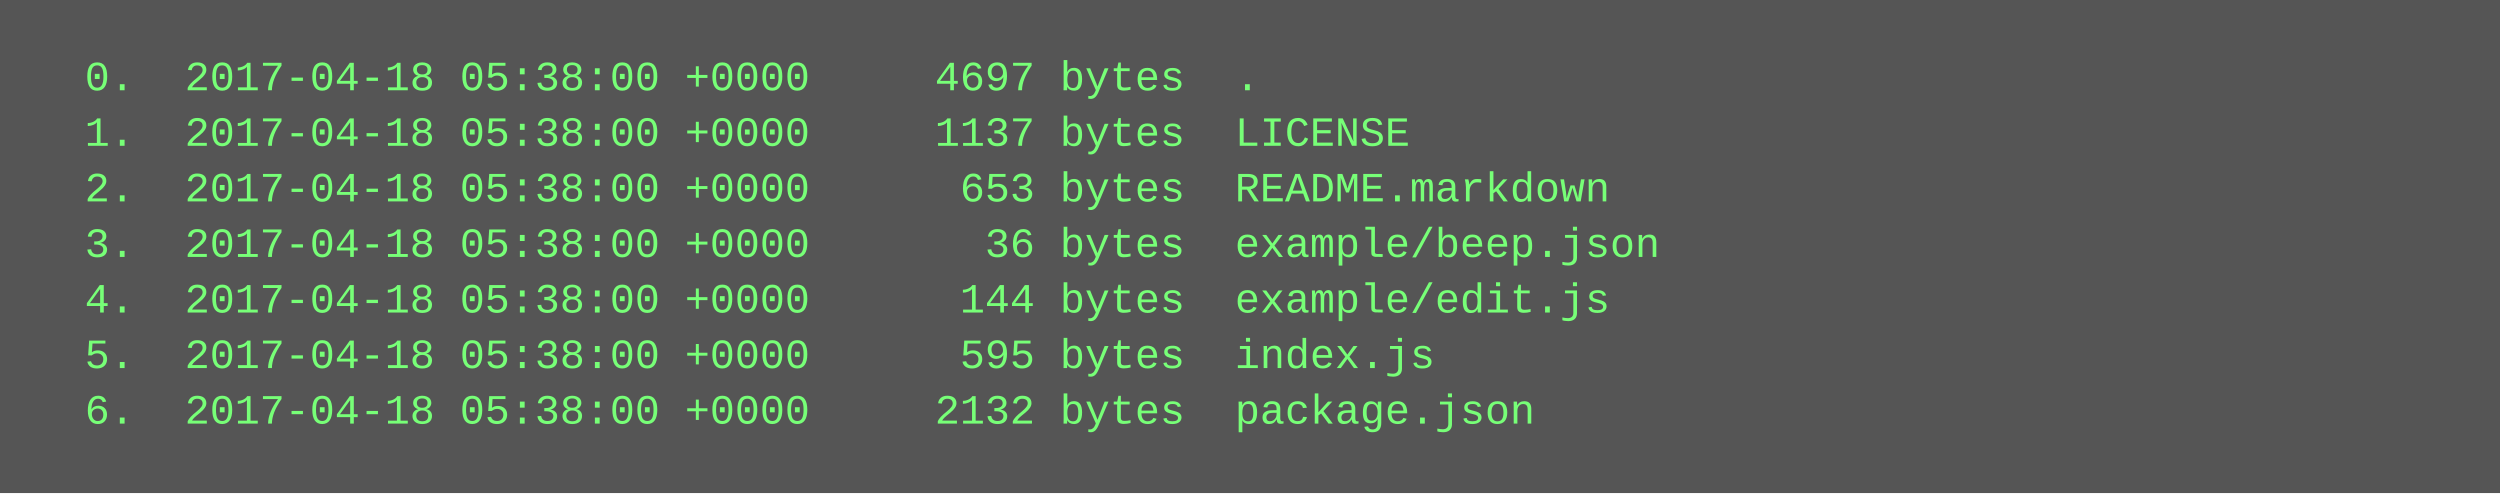
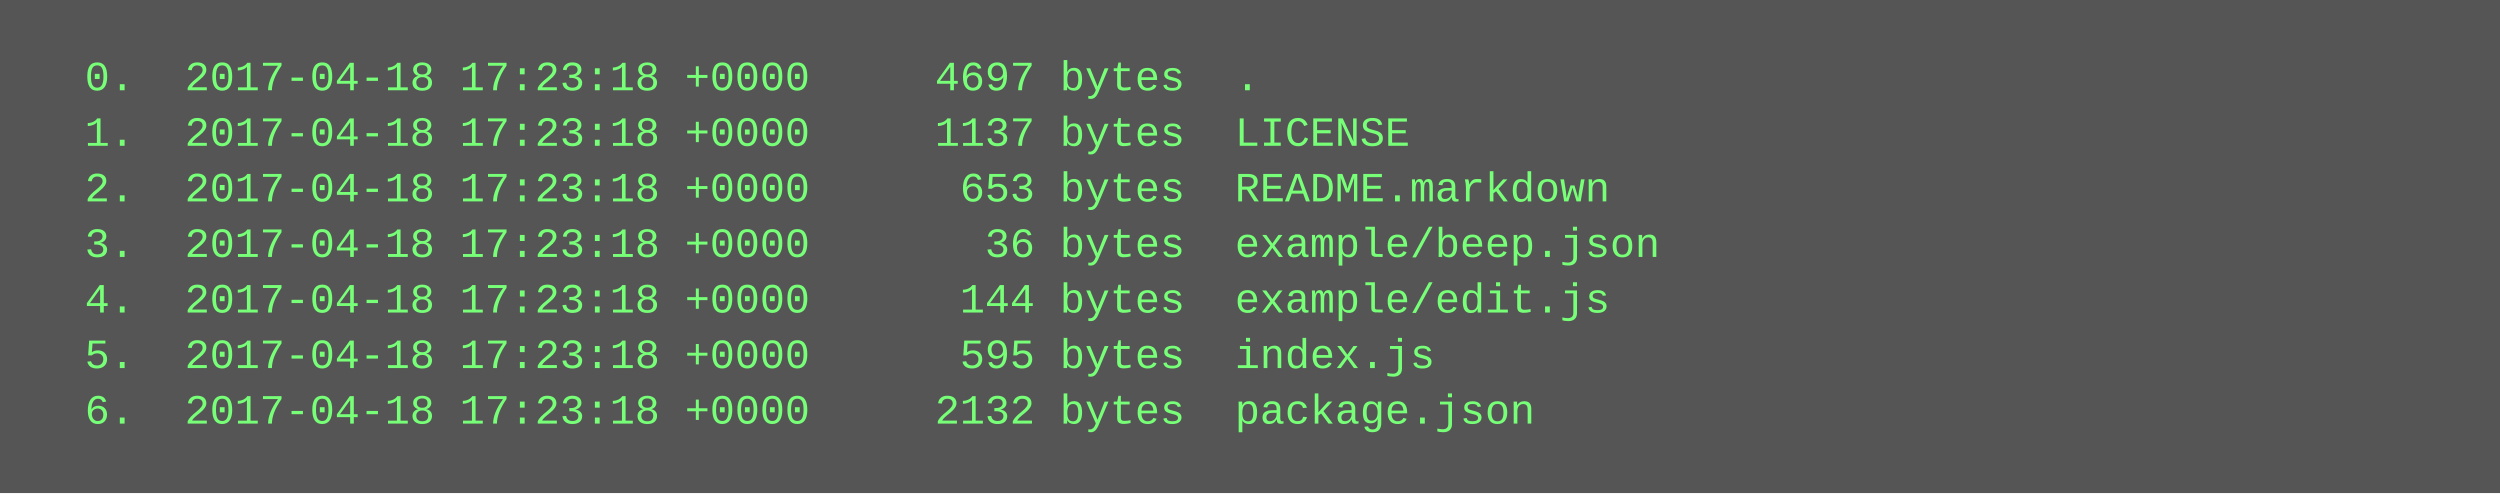
<svg xmlns="http://www.w3.org/2000/svg" height="142" width="720">
  <rect height="142" fill="#555" width="720" />
  <text fill="#7f7" font-family="Courier New" font-size="12" xml:space="preserve">
-     <tspan x="10" y="26">  0.  2017-04-18 05:38:00 +0000     4697 bytes  .</tspan>
-     <tspan x="10" y="42">  1.  2017-04-18 05:38:00 +0000     1137 bytes  LICENSE</tspan>
-     <tspan x="10" y="58">  2.  2017-04-18 05:38:00 +0000      653 bytes  README.markdown</tspan>
-     <tspan x="10" y="74">  3.  2017-04-18 05:38:00 +0000       36 bytes  example/beep.json</tspan>
-     <tspan x="10" y="90">  4.  2017-04-18 05:38:00 +0000      144 bytes  example/edit.js</tspan>
-     <tspan x="10" y="106">  5.  2017-04-18 05:38:00 +0000      595 bytes  index.js</tspan>
-     <tspan x="10" y="122">  6.  2017-04-18 05:38:00 +0000     2132 bytes  package.json</tspan>
+     <tspan x="10" y="26">  0.  2017-04-18 17:23:18 +0000     4697 bytes  .</tspan>
+     <tspan x="10" y="42">  1.  2017-04-18 17:23:18 +0000     1137 bytes  LICENSE</tspan>
+     <tspan x="10" y="58">  2.  2017-04-18 17:23:18 +0000      653 bytes  README.markdown</tspan>
+     <tspan x="10" y="74">  3.  2017-04-18 17:23:18 +0000       36 bytes  example/beep.json</tspan>
+     <tspan x="10" y="90">  4.  2017-04-18 17:23:18 +0000      144 bytes  example/edit.js</tspan>
+     <tspan x="10" y="106">  5.  2017-04-18 17:23:18 +0000      595 bytes  index.js</tspan>
+     <tspan x="10" y="122">  6.  2017-04-18 17:23:18 +0000     2132 bytes  package.json</tspan>
  </text>
</svg>
